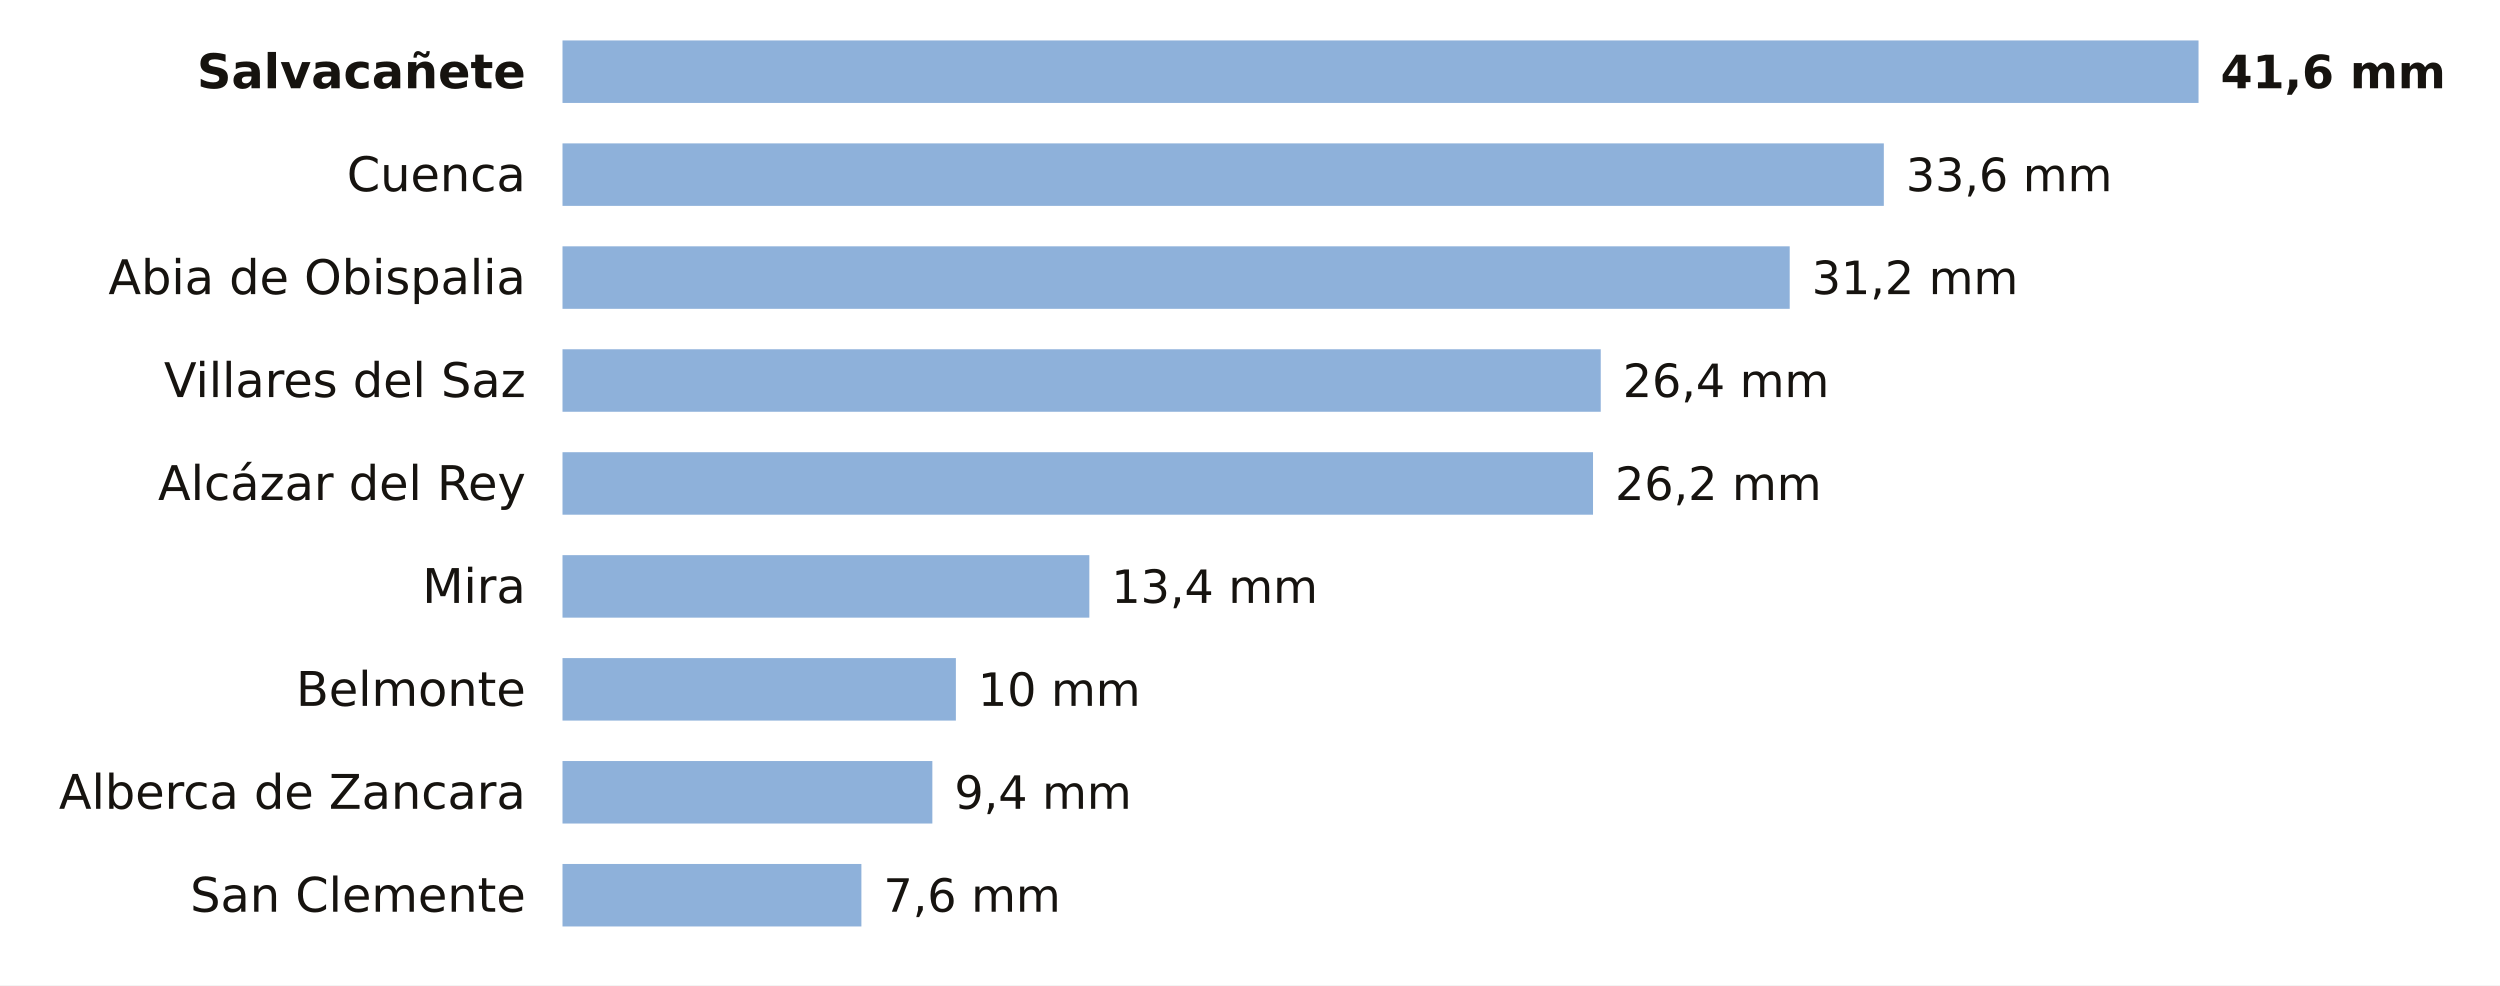
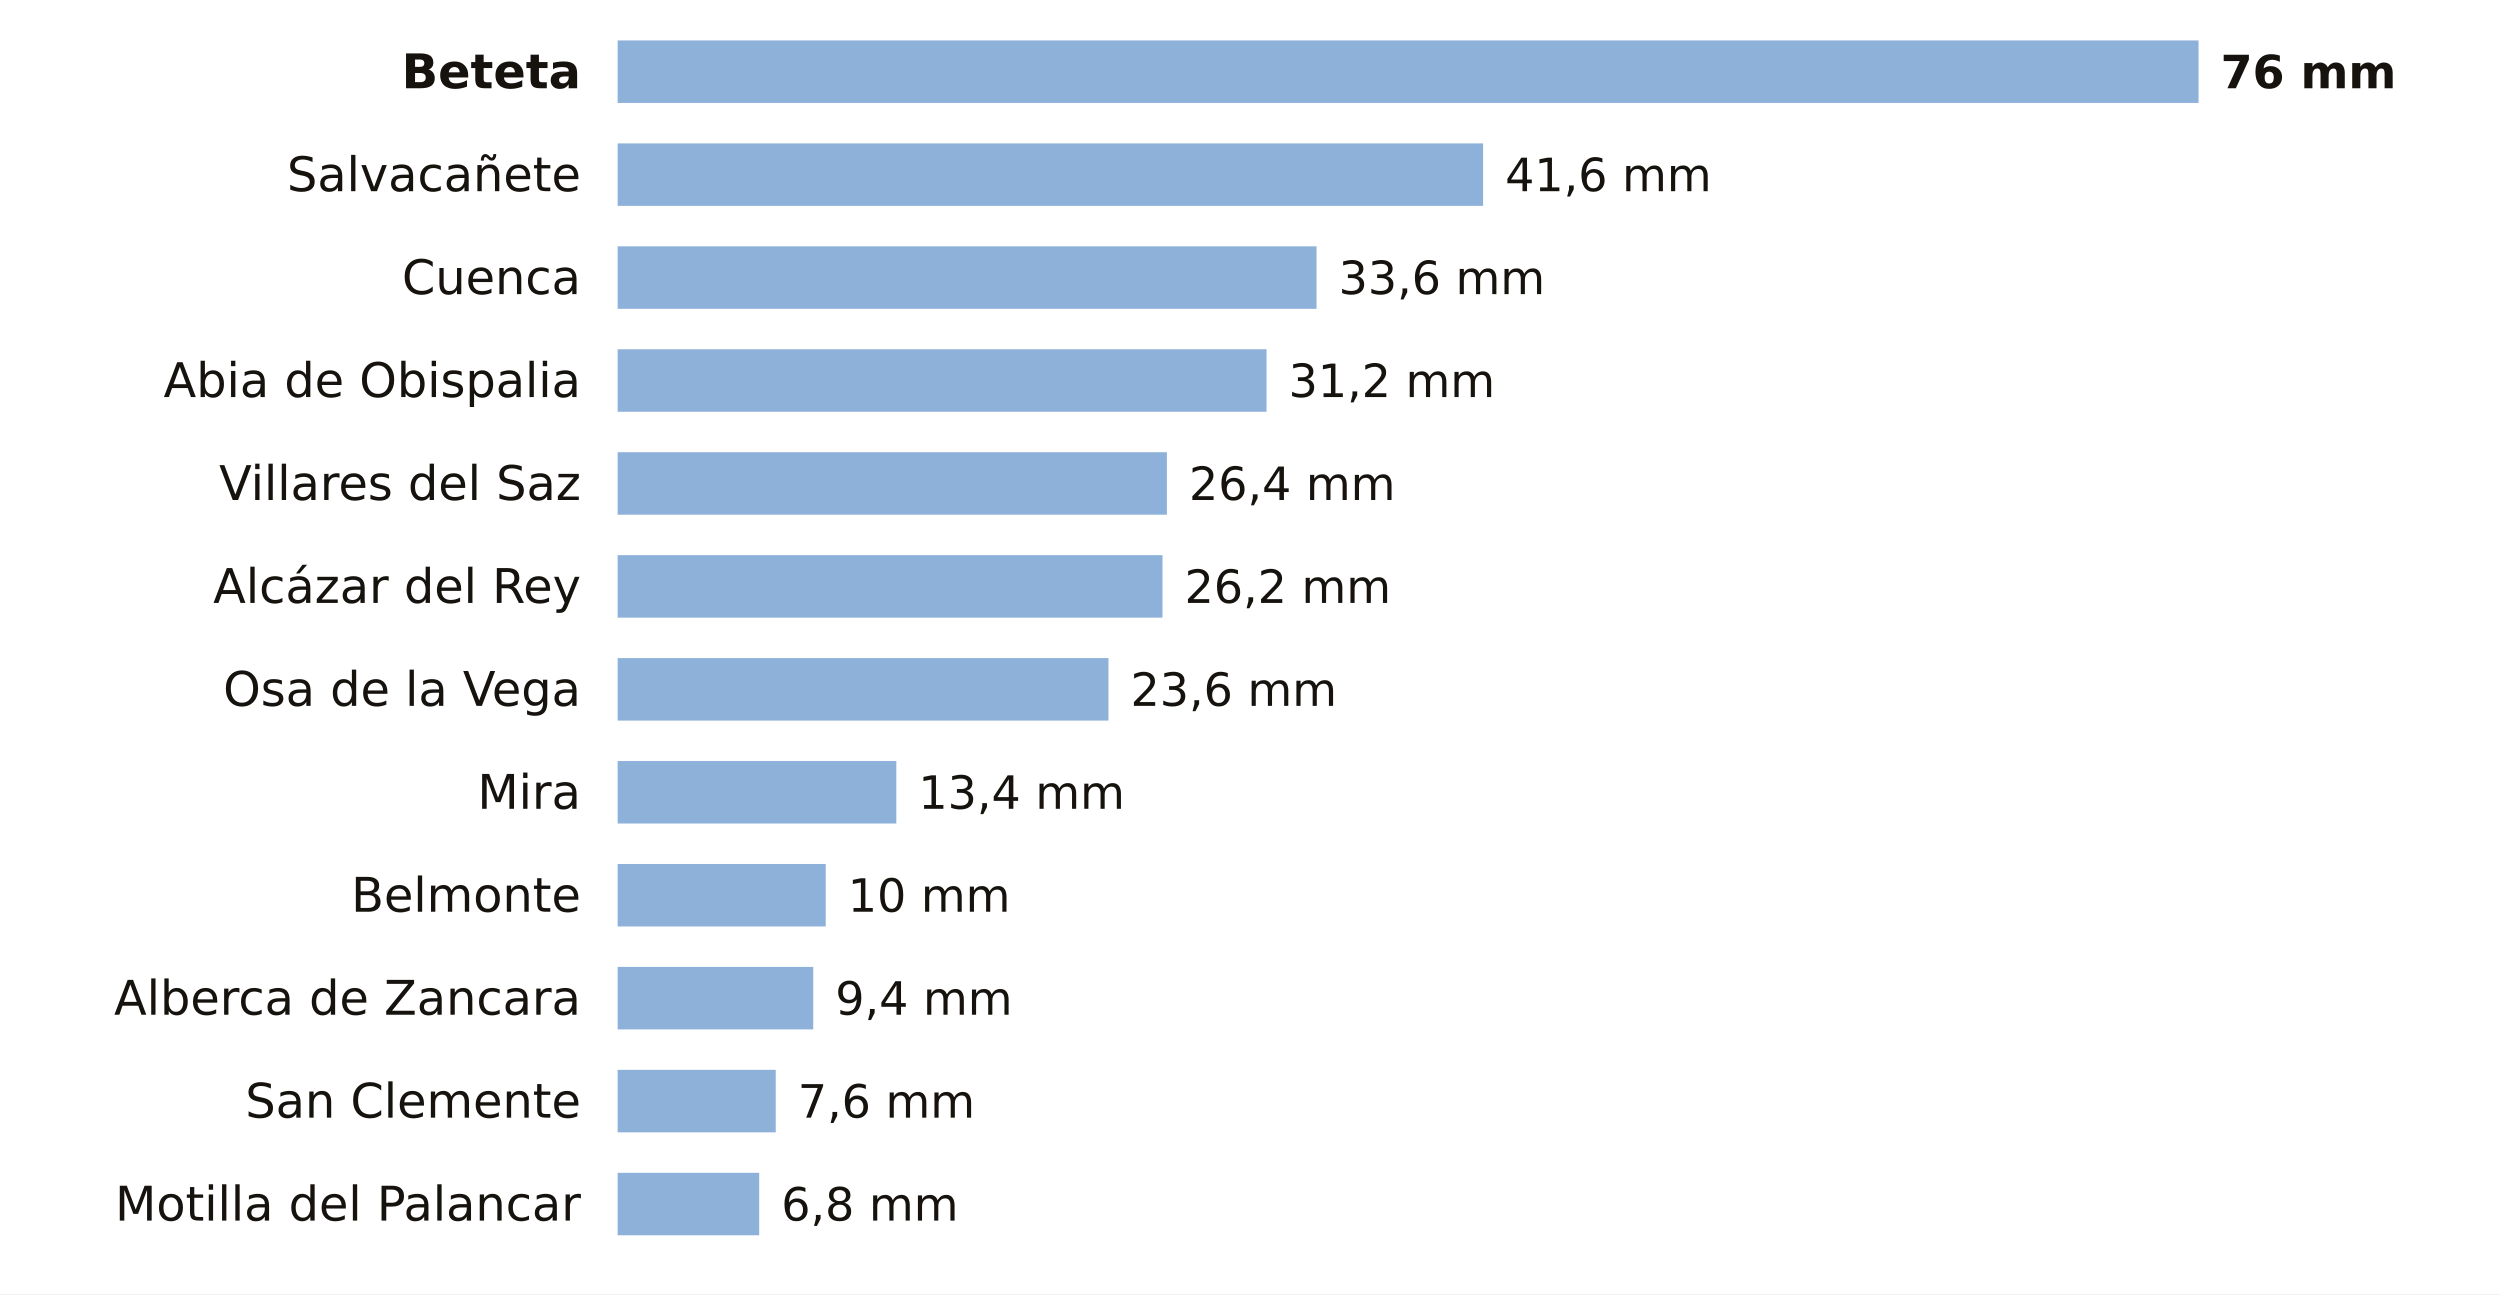
- <svg xmlns="http://www.w3.org/2000/svg" viewBox="0 0 680 268" width="680" height="268" role="img" aria-label="La lluvia de los últimos 7 días en las estaciones de AEMET de Cuenca">
-   <rect width="680" height="268" fill="#FFFFFF" />
-   <text x="143.0" y="24.0" font-size="13" fill="#16130F" text-anchor="end" font-weight="600" font-family="Public Sans, DejaVu Sans, Arial, sans-serif">Salvacañete</text>
-   <rect x="153" y="11" width="445.0" height="17" fill="#8EB1DA" />
-   <text x="604.0" y="24.0" font-size="12.5" fill="#16130F" text-anchor="start" font-weight="700" font-family="Public Sans, DejaVu Sans, Arial, sans-serif">41,6 mm</text>
-   <text x="143.0" y="52.0" font-size="13" fill="#16130F" text-anchor="end" font-weight="400" font-family="Public Sans, DejaVu Sans, Arial, sans-serif">Cuenca</text>
-   <rect x="153" y="39" width="359.4" height="17" fill="#8EB1DA" />
-   <text x="518.4" y="52.0" font-size="12.5" fill="#16130F" text-anchor="start" font-weight="500" font-family="Public Sans, DejaVu Sans, Arial, sans-serif">33,6 mm</text>
-   <text x="143.0" y="80.0" font-size="13" fill="#16130F" text-anchor="end" font-weight="400" font-family="Public Sans, DejaVu Sans, Arial, sans-serif">Abia de Obispalia</text>
-   <rect x="153" y="67" width="333.8" height="17" fill="#8EB1DA" />
-   <text x="492.8" y="80.0" font-size="12.5" fill="#16130F" text-anchor="start" font-weight="500" font-family="Public Sans, DejaVu Sans, Arial, sans-serif">31,2 mm</text>
-   <text x="143.0" y="108.0" font-size="13" fill="#16130F" text-anchor="end" font-weight="400" font-family="Public Sans, DejaVu Sans, Arial, sans-serif">Villares del Saz</text>
-   <rect x="153" y="95" width="282.4" height="17" fill="#8EB1DA" />
-   <text x="441.4" y="108.0" font-size="12.5" fill="#16130F" text-anchor="start" font-weight="500" font-family="Public Sans, DejaVu Sans, Arial, sans-serif">26,4 mm</text>
-   <text x="143.0" y="136.0" font-size="13" fill="#16130F" text-anchor="end" font-weight="400" font-family="Public Sans, DejaVu Sans, Arial, sans-serif">Alcázar del Rey</text>
-   <rect x="153" y="123" width="280.3" height="17" fill="#8EB1DA" />
-   <text x="439.3" y="136.0" font-size="12.5" fill="#16130F" text-anchor="start" font-weight="500" font-family="Public Sans, DejaVu Sans, Arial, sans-serif">26,2 mm</text>
-   <text x="143.0" y="164.0" font-size="13" fill="#16130F" text-anchor="end" font-weight="400" font-family="Public Sans, DejaVu Sans, Arial, sans-serif">Mira</text>
-   <rect x="153" y="151" width="143.3" height="17" fill="#8EB1DA" />
-   <text x="302.3" y="164.0" font-size="12.5" fill="#16130F" text-anchor="start" font-weight="500" font-family="Public Sans, DejaVu Sans, Arial, sans-serif">13,4 mm</text>
-   <text x="143.0" y="192.0" font-size="13" fill="#16130F" text-anchor="end" font-weight="400" font-family="Public Sans, DejaVu Sans, Arial, sans-serif">Belmonte</text>
-   <rect x="153" y="179" width="107.0" height="17" fill="#8EB1DA" />
-   <text x="266.0" y="192.0" font-size="12.5" fill="#16130F" text-anchor="start" font-weight="500" font-family="Public Sans, DejaVu Sans, Arial, sans-serif">10 mm</text>
-   <text x="143.0" y="220.0" font-size="13" fill="#16130F" text-anchor="end" font-weight="400" font-family="Public Sans, DejaVu Sans, Arial, sans-serif">Alberca de Zancara</text>
-   <rect x="153" y="207" width="100.6" height="17" fill="#8EB1DA" />
-   <text x="259.6" y="220.0" font-size="12.5" fill="#16130F" text-anchor="start" font-weight="500" font-family="Public Sans, DejaVu Sans, Arial, sans-serif">9,4 mm</text>
-   <text x="143.0" y="248.0" font-size="13" fill="#16130F" text-anchor="end" font-weight="400" font-family="Public Sans, DejaVu Sans, Arial, sans-serif">San Clemente</text>
-   <rect x="153" y="235" width="81.3" height="17" fill="#8EB1DA" />
-   <text x="240.3" y="248.0" font-size="12.5" fill="#16130F" text-anchor="start" font-weight="500" font-family="Public Sans, DejaVu Sans, Arial, sans-serif">7,6 mm</text>
+ <svg xmlns="http://www.w3.org/2000/svg" viewBox="0 0 680 352" width="680" height="352" role="img" aria-label="La lluvia de los últimos 7 días en las estaciones de AEMET de Cuenca">
+   <rect width="680" height="352" fill="#FFFFFF" />
+   <text x="158.0" y="24.0" font-size="13" fill="#16130F" text-anchor="end" font-weight="600" font-family="Public Sans, DejaVu Sans, Arial, sans-serif">Beteta</text>
+   <rect x="168" y="11" width="430.0" height="17" fill="#8EB1DA" />
+   <text x="604.0" y="24.0" font-size="12.5" fill="#16130F" text-anchor="start" font-weight="700" font-family="Public Sans, DejaVu Sans, Arial, sans-serif">76 mm</text>
+   <text x="158.0" y="52.0" font-size="13" fill="#16130F" text-anchor="end" font-weight="400" font-family="Public Sans, DejaVu Sans, Arial, sans-serif">Salvacañete</text>
+   <rect x="168" y="39" width="235.4" height="17" fill="#8EB1DA" />
+   <text x="409.4" y="52.0" font-size="12.5" fill="#16130F" text-anchor="start" font-weight="500" font-family="Public Sans, DejaVu Sans, Arial, sans-serif">41,6 mm</text>
+   <text x="158.0" y="80.0" font-size="13" fill="#16130F" text-anchor="end" font-weight="400" font-family="Public Sans, DejaVu Sans, Arial, sans-serif">Cuenca</text>
+   <rect x="168" y="67" width="190.1" height="17" fill="#8EB1DA" />
+   <text x="364.1" y="80.0" font-size="12.5" fill="#16130F" text-anchor="start" font-weight="500" font-family="Public Sans, DejaVu Sans, Arial, sans-serif">33,6 mm</text>
+   <text x="158.0" y="108.0" font-size="13" fill="#16130F" text-anchor="end" font-weight="400" font-family="Public Sans, DejaVu Sans, Arial, sans-serif">Abia de Obispalia</text>
+   <rect x="168" y="95" width="176.5" height="17" fill="#8EB1DA" />
+   <text x="350.5" y="108.0" font-size="12.5" fill="#16130F" text-anchor="start" font-weight="500" font-family="Public Sans, DejaVu Sans, Arial, sans-serif">31,2 mm</text>
+   <text x="158.0" y="136.0" font-size="13" fill="#16130F" text-anchor="end" font-weight="400" font-family="Public Sans, DejaVu Sans, Arial, sans-serif">Villares del Saz</text>
+   <rect x="168" y="123" width="149.4" height="17" fill="#8EB1DA" />
+   <text x="323.4" y="136.0" font-size="12.5" fill="#16130F" text-anchor="start" font-weight="500" font-family="Public Sans, DejaVu Sans, Arial, sans-serif">26,4 mm</text>
+   <text x="158.0" y="164.0" font-size="13" fill="#16130F" text-anchor="end" font-weight="400" font-family="Public Sans, DejaVu Sans, Arial, sans-serif">Alcázar del Rey</text>
+   <rect x="168" y="151" width="148.2" height="17" fill="#8EB1DA" />
+   <text x="322.2" y="164.0" font-size="12.5" fill="#16130F" text-anchor="start" font-weight="500" font-family="Public Sans, DejaVu Sans, Arial, sans-serif">26,2 mm</text>
+   <text x="158.0" y="192.0" font-size="13" fill="#16130F" text-anchor="end" font-weight="400" font-family="Public Sans, DejaVu Sans, Arial, sans-serif">Osa de la Vega</text>
+   <rect x="168" y="179" width="133.5" height="17" fill="#8EB1DA" />
+   <text x="307.5" y="192.0" font-size="12.5" fill="#16130F" text-anchor="start" font-weight="500" font-family="Public Sans, DejaVu Sans, Arial, sans-serif">23,6 mm</text>
+   <text x="158.0" y="220.0" font-size="13" fill="#16130F" text-anchor="end" font-weight="400" font-family="Public Sans, DejaVu Sans, Arial, sans-serif">Mira</text>
+   <rect x="168" y="207" width="75.8" height="17" fill="#8EB1DA" />
+   <text x="249.8" y="220.0" font-size="12.5" fill="#16130F" text-anchor="start" font-weight="500" font-family="Public Sans, DejaVu Sans, Arial, sans-serif">13,4 mm</text>
+   <text x="158.0" y="248.0" font-size="13" fill="#16130F" text-anchor="end" font-weight="400" font-family="Public Sans, DejaVu Sans, Arial, sans-serif">Belmonte</text>
+   <rect x="168" y="235" width="56.6" height="17" fill="#8EB1DA" />
+   <text x="230.6" y="248.0" font-size="12.5" fill="#16130F" text-anchor="start" font-weight="500" font-family="Public Sans, DejaVu Sans, Arial, sans-serif">10 mm</text>
+   <text x="158.0" y="276.0" font-size="13" fill="#16130F" text-anchor="end" font-weight="400" font-family="Public Sans, DejaVu Sans, Arial, sans-serif">Alberca de Zancara</text>
+   <rect x="168" y="263" width="53.2" height="17" fill="#8EB1DA" />
+   <text x="227.2" y="276.0" font-size="12.5" fill="#16130F" text-anchor="start" font-weight="500" font-family="Public Sans, DejaVu Sans, Arial, sans-serif">9,4 mm</text>
+   <text x="158.0" y="304.0" font-size="13" fill="#16130F" text-anchor="end" font-weight="400" font-family="Public Sans, DejaVu Sans, Arial, sans-serif">San Clemente</text>
+   <rect x="168" y="291" width="43.0" height="17" fill="#8EB1DA" />
+   <text x="217.0" y="304.0" font-size="12.5" fill="#16130F" text-anchor="start" font-weight="500" font-family="Public Sans, DejaVu Sans, Arial, sans-serif">7,6 mm</text>
+   <text x="158.0" y="332.0" font-size="13" fill="#16130F" text-anchor="end" font-weight="400" font-family="Public Sans, DejaVu Sans, Arial, sans-serif">Motilla del Palancar</text>
+   <rect x="168" y="319" width="38.5" height="17" fill="#8EB1DA" />
+   <text x="212.5" y="332.0" font-size="12.5" fill="#16130F" text-anchor="start" font-weight="500" font-family="Public Sans, DejaVu Sans, Arial, sans-serif">6,8 mm</text>
</svg>
